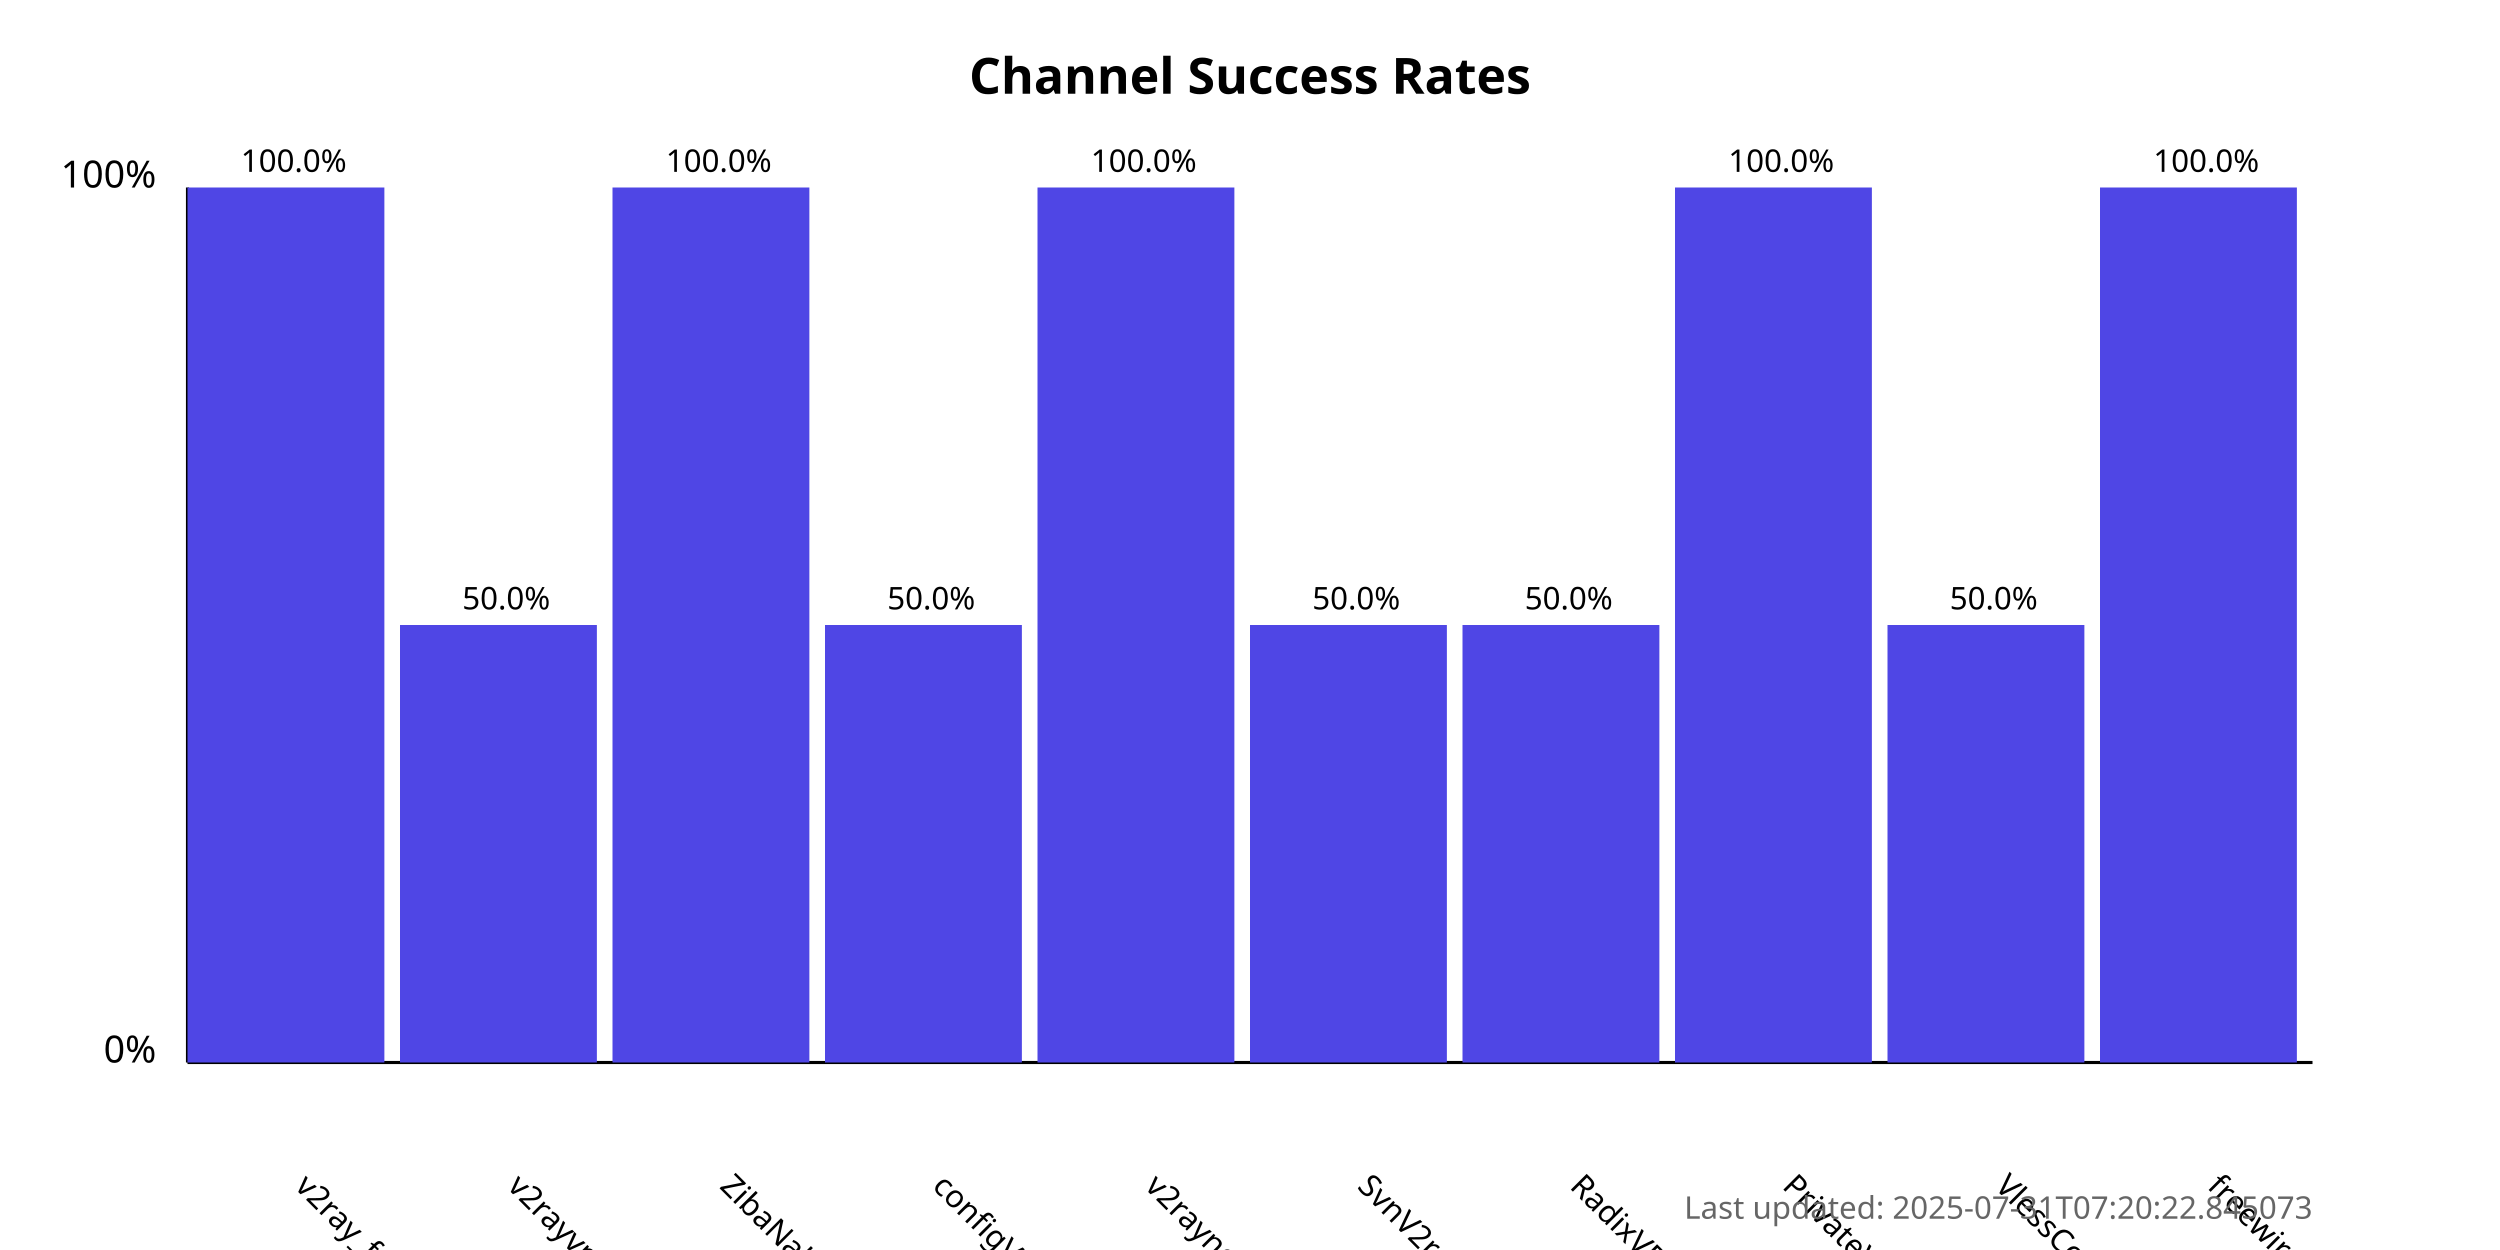
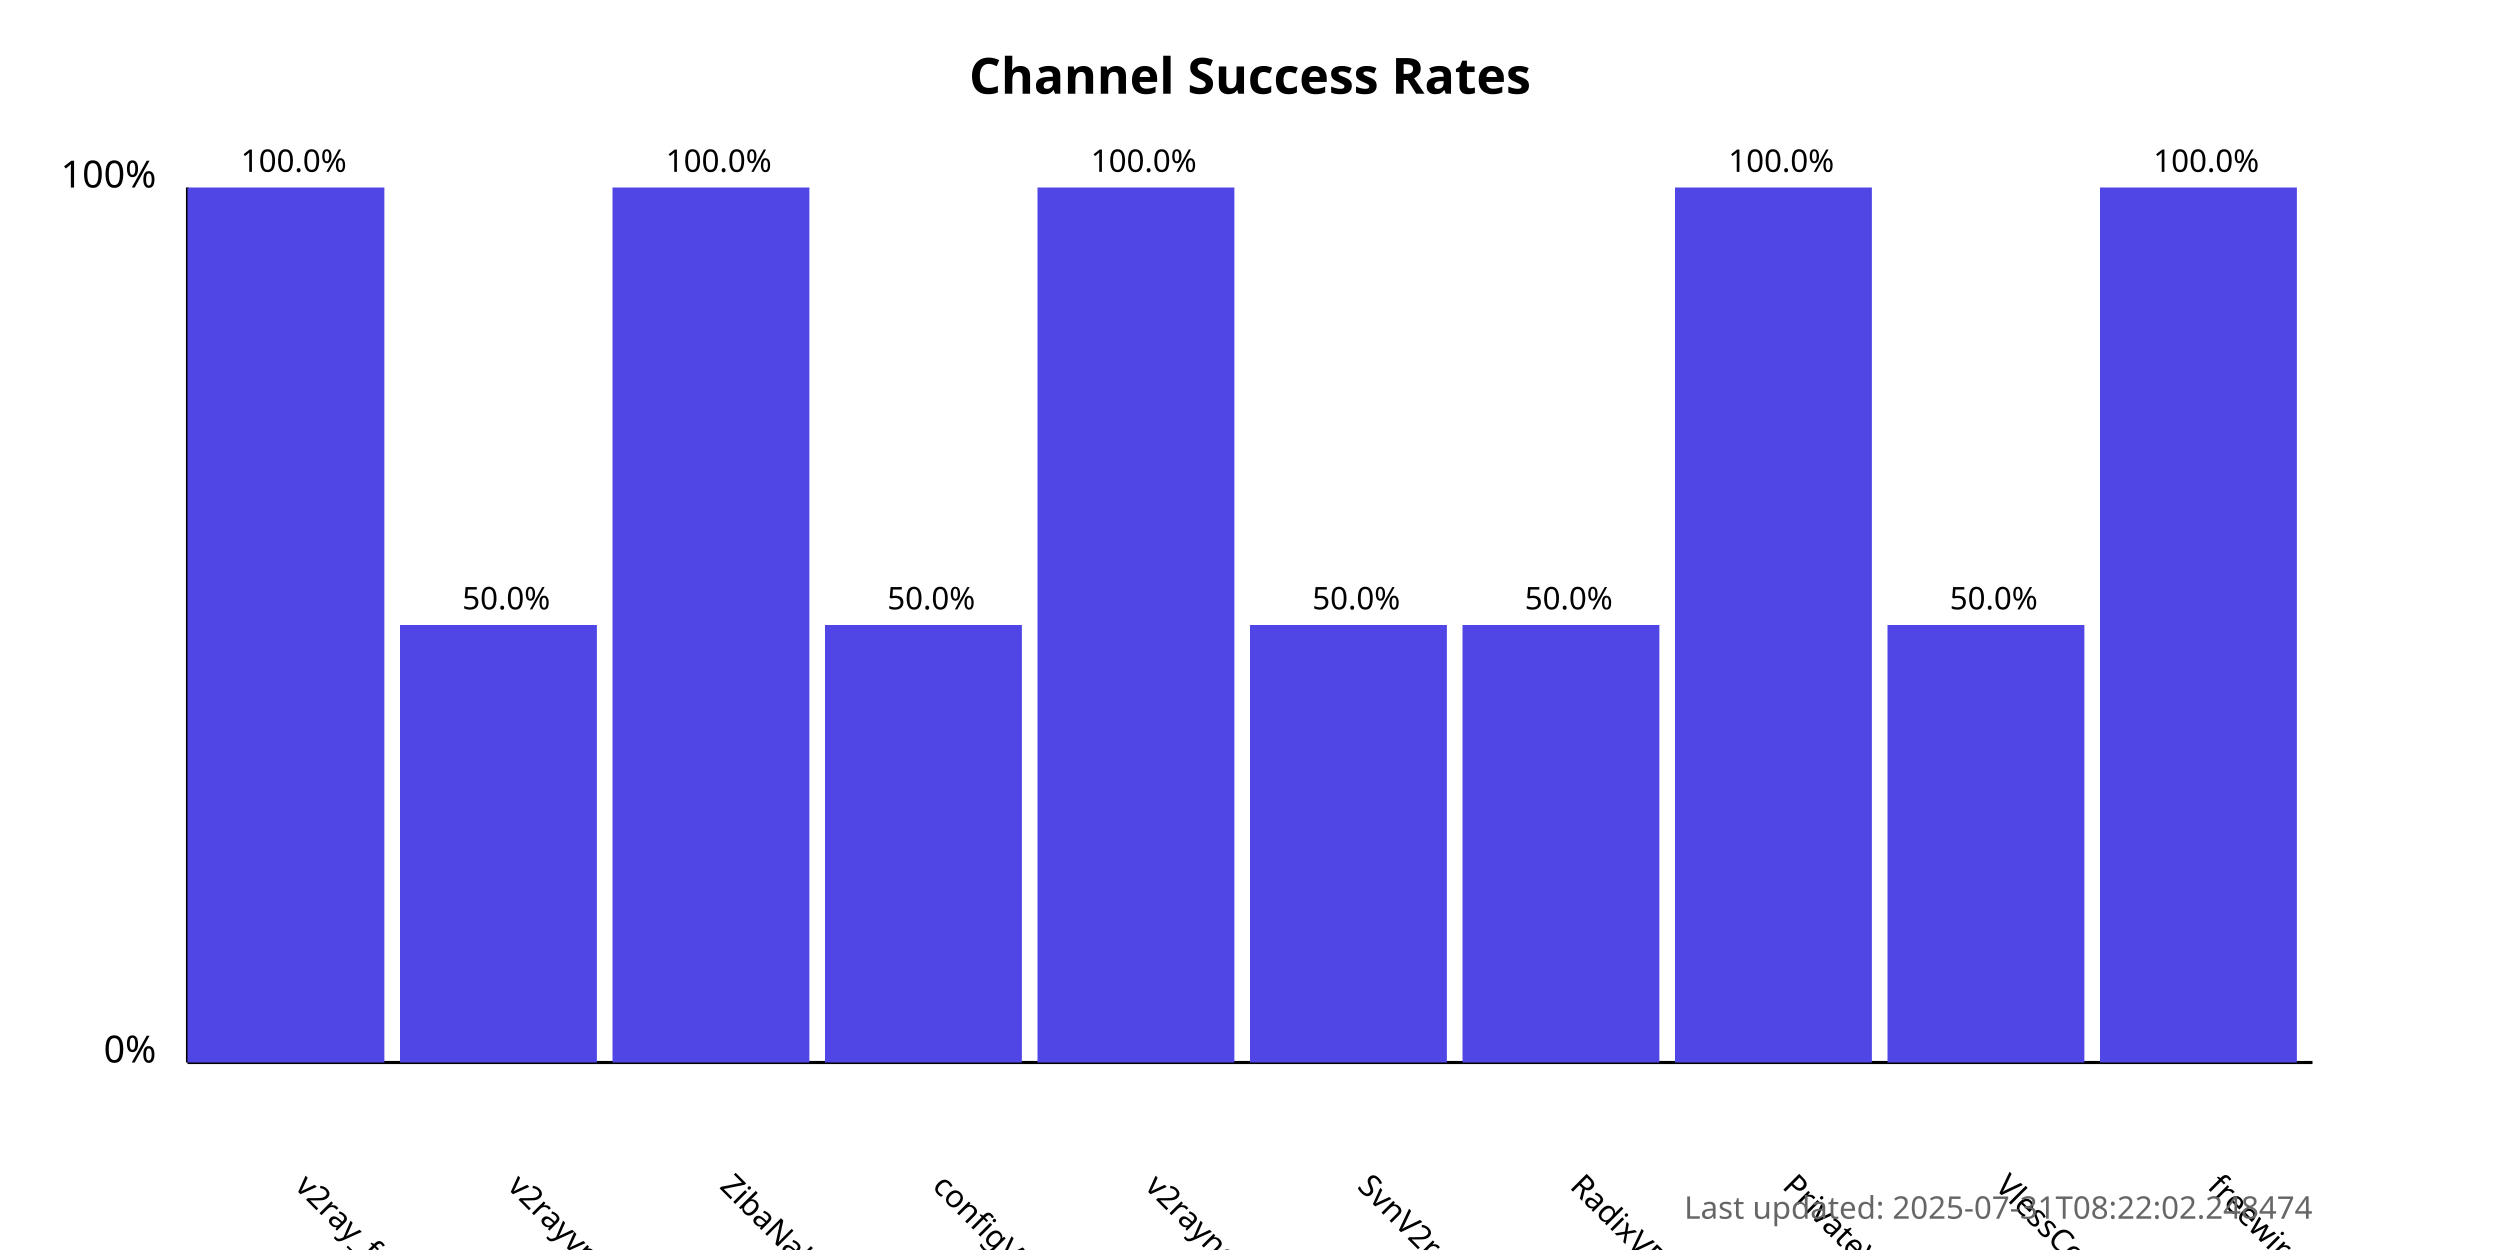
<svg xmlns="http://www.w3.org/2000/svg" width="800" height="400">
  <style>
            .chart-title { font: bold 16px sans-serif; }
            .axis-label { font: 12px sans-serif; }
            .tick-label { font: 10px sans-serif; }
            .bar { fill: #4f46e5; }
            .bar:hover { fill: #6366f1; }
            .timestamp { font: 10px sans-serif; fill: #666; }
        </style>
  <text x="400.0" y="30" text-anchor="middle" class="chart-title">
            Channel Success Rates
        </text>
  <line x1="60" y1="340" x2="60" y2="60" stroke="black" stroke-width="1" />
  <line x1="60" y1="340" x2="740" y2="340" stroke="black" stroke-width="1" />
  <text x="50" y="340" text-anchor="end" class="axis-label">0%</text>
  <text x="50" y="60" text-anchor="end" class="axis-label">100%</text>
  <g>
    <rect x="60" y="60.0" width="63.0" height="280.0" class="bar" />
    <text x="94.0" y="380" transform="rotate(45, 94.0, 380)" text-anchor="start" class="tick-label">
                v2ray_free_conf
            </text>
    <text x="94.0" y="55.0" text-anchor="middle" class="tick-label">
                100.0%
            </text>
  </g>
  <g>
    <rect x="128.0" y="200.0" width="63.0" height="140.0" class="bar" />
    <text x="162.0" y="380" transform="rotate(45, 162.0, 380)" text-anchor="start" class="tick-label">
                v2rayvpno
            </text>
    <text x="162.0" y="195.0" text-anchor="middle" class="tick-label">
                50.0%
            </text>
  </g>
  <g>
    <rect x="196.0" y="60.0" width="63.0" height="280.0" class="bar" />
    <text x="230.0" y="380" transform="rotate(45, 230.0, 380)" text-anchor="start" class="tick-label">
                ZibaNabz
            </text>
    <text x="230.0" y="55.0" text-anchor="middle" class="tick-label">
                100.0%
            </text>
  </g>
  <g>
    <rect x="264.0" y="200.0" width="63.0" height="140.0" class="bar" />
    <text x="298.0" y="380" transform="rotate(45, 298.0, 380)" text-anchor="start" class="tick-label">
                configV2rayForFree
            </text>
    <text x="298.0" y="195.0" text-anchor="middle" class="tick-label">
                50.0%
            </text>
  </g>
  <g>
    <rect x="332.0" y="60.0" width="63.0" height="280.0" class="bar" />
    <text x="366.0" y="380" transform="rotate(45, 366.0, 380)" text-anchor="start" class="tick-label">
                v2rayngvpn
            </text>
    <text x="366.0" y="55.0" text-anchor="middle" class="tick-label">
                100.0%
            </text>
  </g>
  <g>
    <rect x="400.0" y="200.0" width="63.0" height="140.0" class="bar" />
    <text x="434.0" y="380" transform="rotate(45, 434.0, 380)" text-anchor="start" class="tick-label">
                SvnV2ray
            </text>
    <text x="434.0" y="195.0" text-anchor="middle" class="tick-label">
                50.0%
            </text>
  </g>
  <g>
    <rect x="468.0" y="200.0" width="63.0" height="140.0" class="bar" />
    <text x="502.0" y="380" transform="rotate(45, 502.0, 380)" text-anchor="start" class="tick-label">
                RadixVPN
            </text>
    <text x="502.0" y="195.0" text-anchor="middle" class="tick-label">
                50.0%
            </text>
  </g>
  <g>
    <rect x="536.0" y="60.0" width="63.0" height="280.0" class="bar" />
    <text x="570.0" y="380" transform="rotate(45, 570.0, 380)" text-anchor="start" class="tick-label">
                PrivateVPNs
            </text>
    <text x="570.0" y="55.0" text-anchor="middle" class="tick-label">
                100.0%
            </text>
  </g>
  <g>
    <rect x="604.0" y="200.0" width="63.0" height="140.0" class="bar" />
    <text x="638.0" y="380" transform="rotate(45, 638.0, 380)" text-anchor="start" class="tick-label">
                VlessConfig
            </text>
    <text x="638.0" y="195.0" text-anchor="middle" class="tick-label">
                50.0%
            </text>
  </g>
  <g>
    <rect x="672.0" y="60.0" width="63.0" height="280.0" class="bar" />
    <text x="706.0" y="380" transform="rotate(45, 706.0, 380)" text-anchor="start" class="tick-label">
                freewireguard
            </text>
    <text x="706.0" y="55.0" text-anchor="middle" class="tick-label">
                100.0%
            </text>
  </g>
  <text x="740" y="390" text-anchor="end" class="timestamp">
-             Last updated: 2025-07-31T07:20:22.845073
+             Last updated: 2025-07-31T08:22:02.248474
        </text>
</svg>
